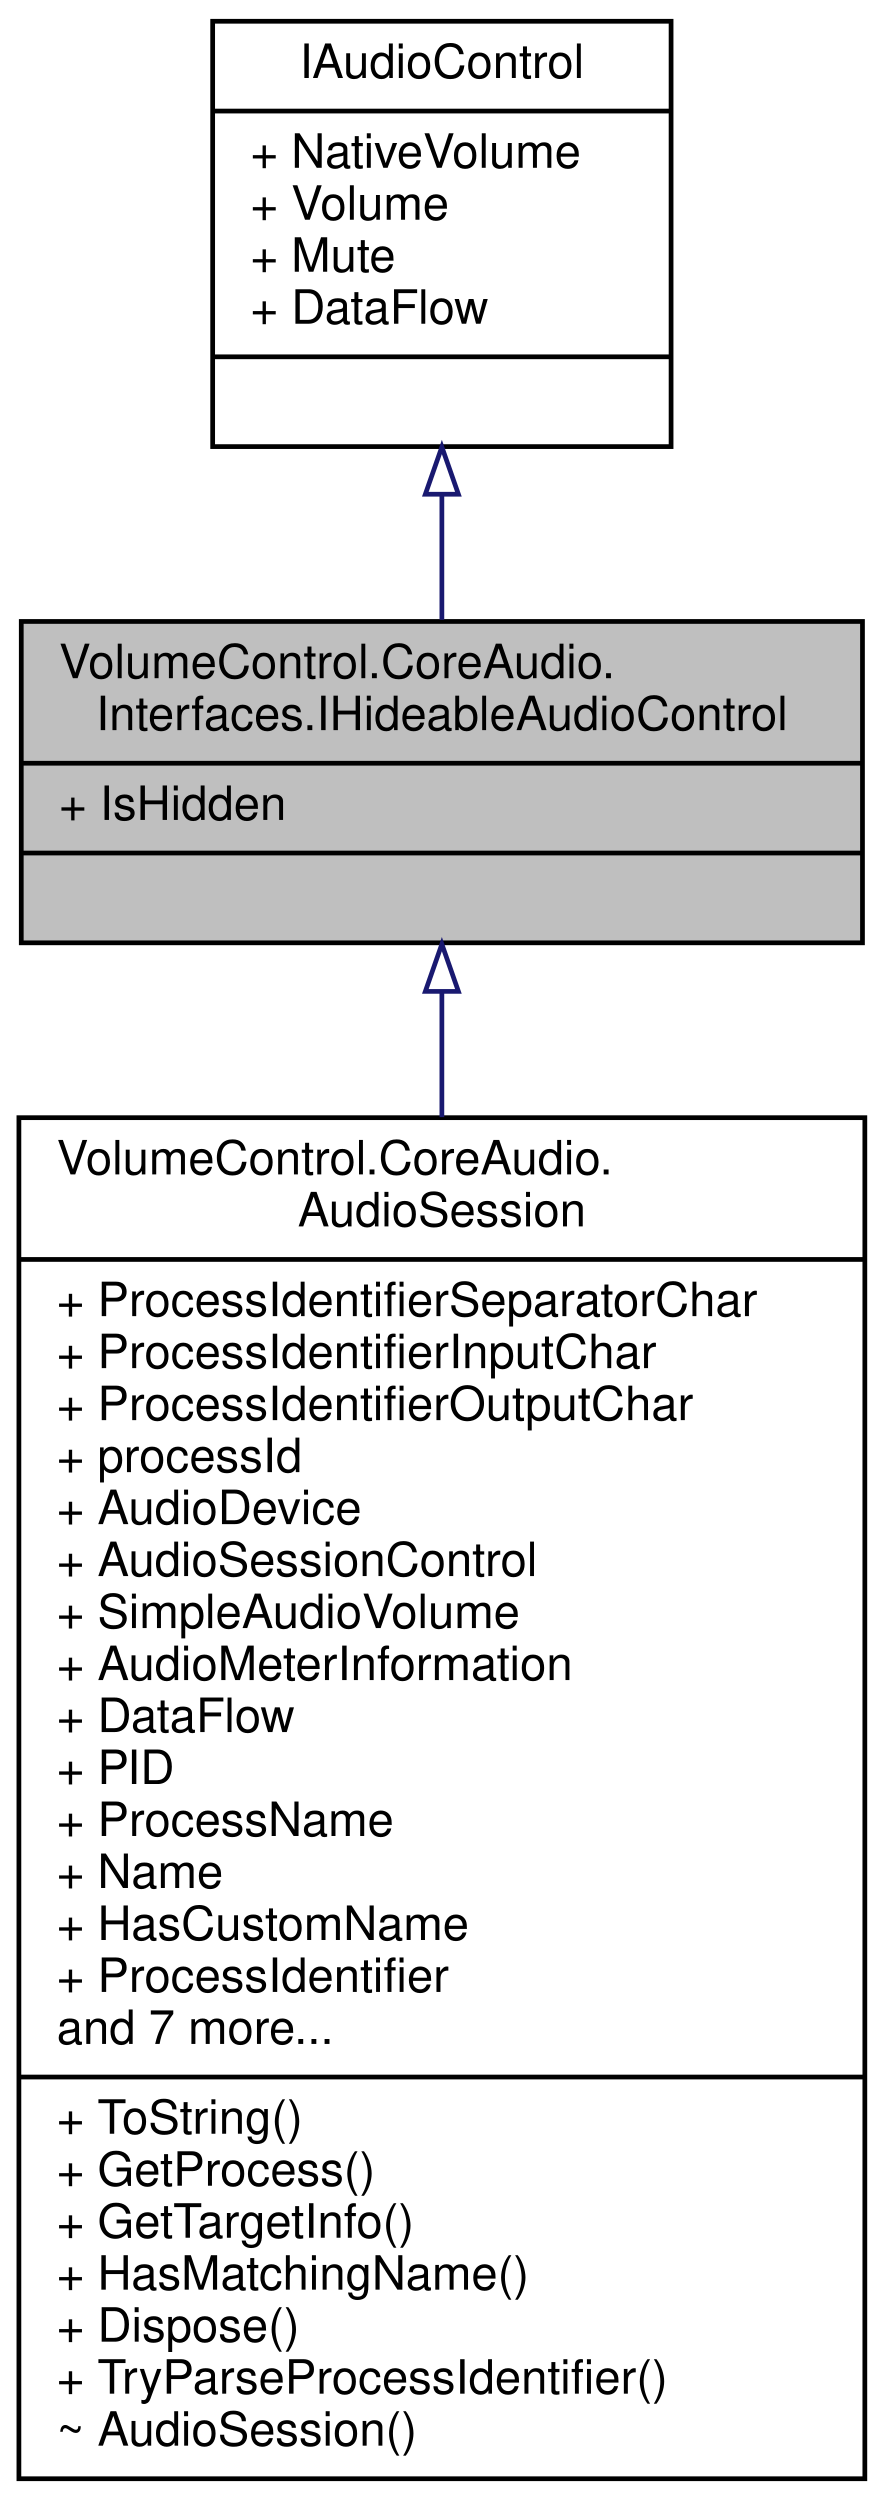
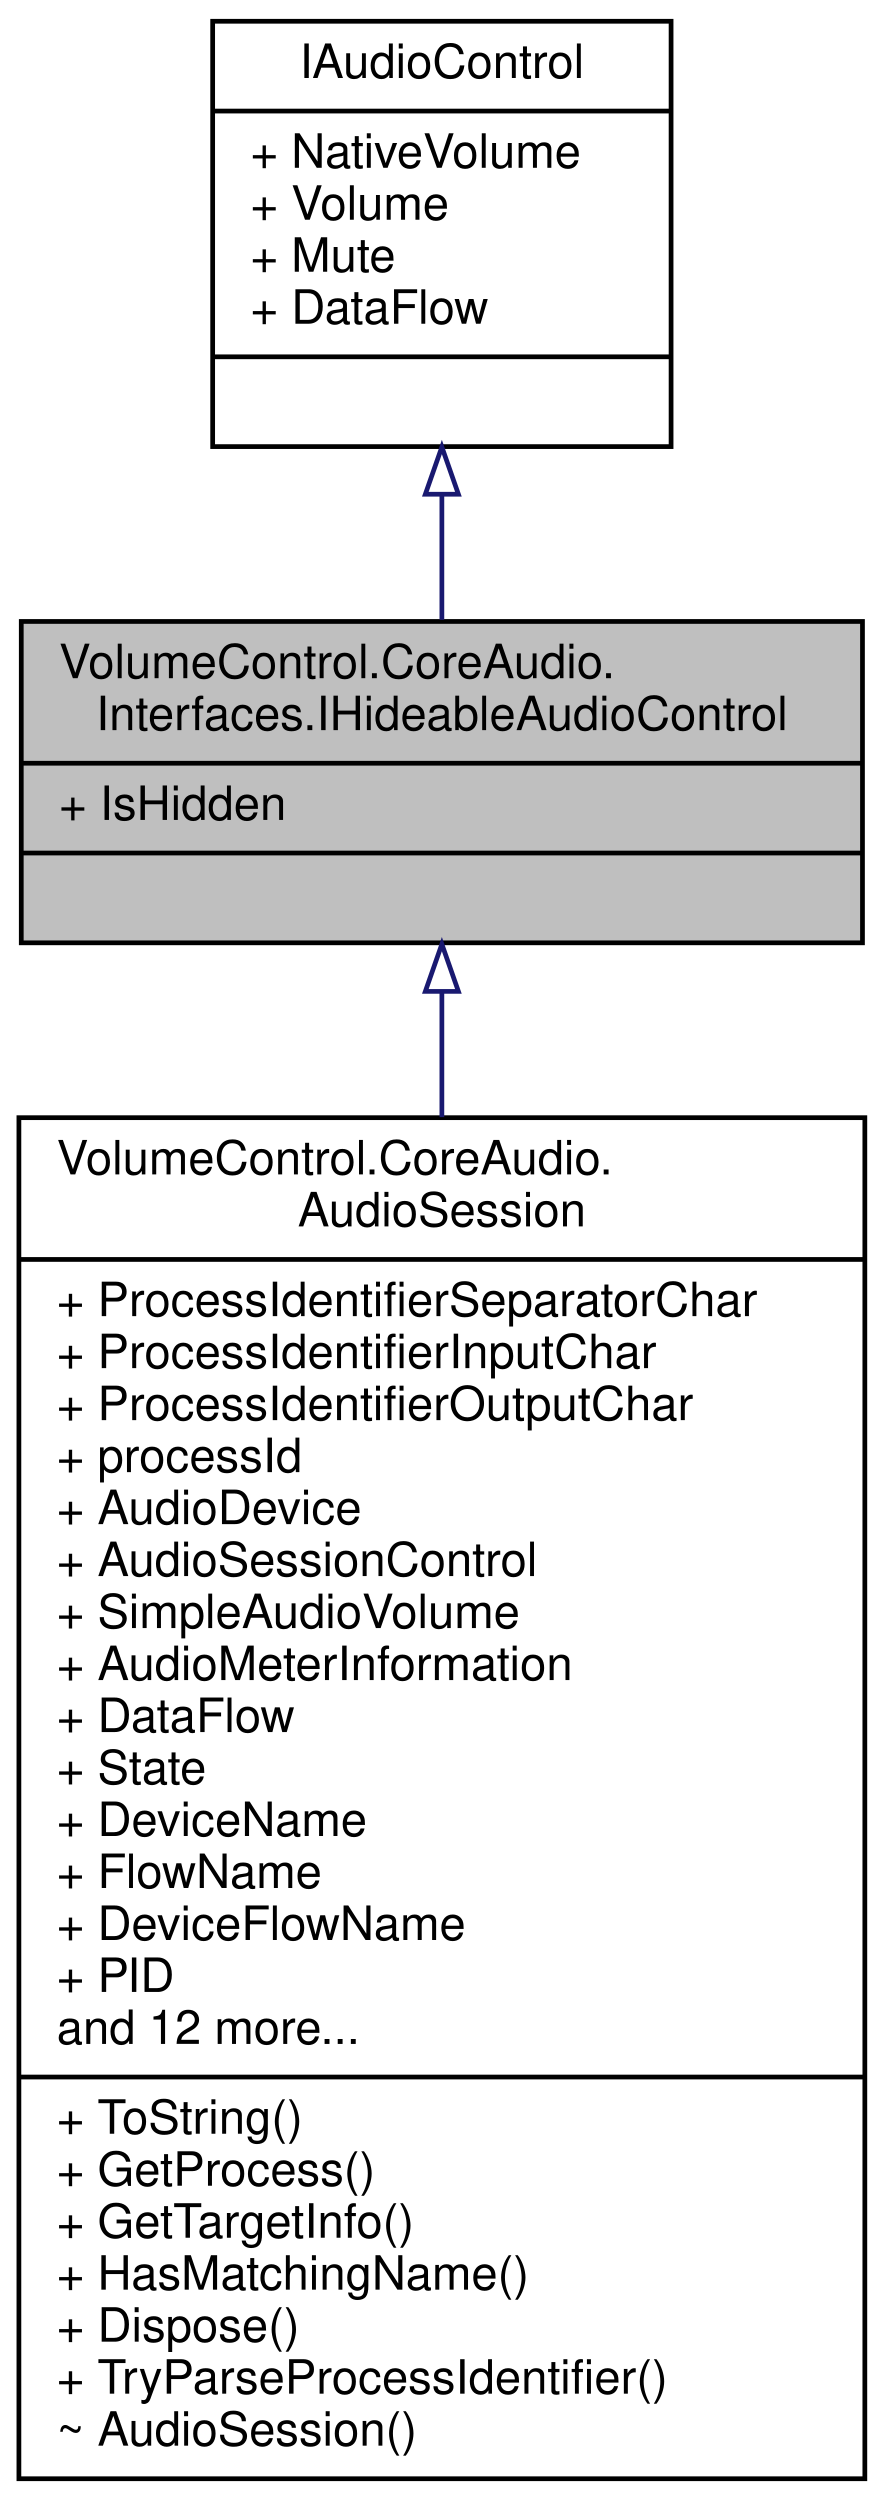
<svg xmlns="http://www.w3.org/2000/svg" xmlns:xlink="http://www.w3.org/1999/xlink" width="187pt" height="529pt" viewBox="0.00 0.00 187.00 529.00">
  <g id="graph0" class="graph" transform="scale(1 1) rotate(0) translate(4 525)">
    <g id="node1" class="node">
      <g id="a_node1">
        <a xlink:title="Represents an audio instance that can be prevented from becoming selected.">
          <polygon fill="#bfbfbf" stroke="black" points="0.5,-325.5 0.5,-393.5 178.5,-393.5 178.5,-325.5 0.5,-325.5" />
          <text text-anchor="start" x="8.5" y="-381.5" font-family="Helvetica,sans-Serif" font-size="10.00">VolumeControl.CoreAudio.</text>
          <text text-anchor="middle" x="89.5" y="-370.5" font-family="Helvetica,sans-Serif" font-size="10.00">Interfaces.IHideableAudioControl</text>
          <polyline fill="none" stroke="black" points="0.5,-363.5 178.5,-363.5 " />
          <text text-anchor="start" x="8.5" y="-351.5" font-family="Helvetica,sans-Serif" font-size="10.00">+ IsHidden</text>
          <polyline fill="none" stroke="black" points="0.5,-344.5 178.5,-344.5 " />
          <text text-anchor="middle" x="89.5" y="-332.5" font-family="Helvetica,sans-Serif" font-size="10.00"> </text>
        </a>
      </g>
    </g>
    <g id="node3" class="node">
      <g id="a_node3">
        <a xlink:href="class_volume_control_1_1_core_audio_1_1_audio_session.html" target="_top" xlink:title="A single audio session running on an audio device.">
          <polygon fill="none" stroke="black" points="0,-0.5 0,-288.5 179,-288.5 179,-0.5 0,-0.5" />
          <text text-anchor="start" x="8" y="-276.5" font-family="Helvetica,sans-Serif" font-size="10.00">VolumeControl.CoreAudio.</text>
          <text text-anchor="middle" x="89.5" y="-265.5" font-family="Helvetica,sans-Serif" font-size="10.00">AudioSession</text>
          <polyline fill="none" stroke="black" points="0,-258.5 179,-258.5 " />
          <text text-anchor="start" x="8" y="-246.5" font-family="Helvetica,sans-Serif" font-size="10.00">+ ProcessIdentifierSeparatorChar</text>
          <text text-anchor="start" x="8" y="-235.5" font-family="Helvetica,sans-Serif" font-size="10.00">+ ProcessIdentifierInputChar</text>
          <text text-anchor="start" x="8" y="-224.5" font-family="Helvetica,sans-Serif" font-size="10.00">+ ProcessIdentifierOutputChar</text>
          <text text-anchor="start" x="8" y="-213.5" font-family="Helvetica,sans-Serif" font-size="10.00">+ processId</text>
          <text text-anchor="start" x="8" y="-202.5" font-family="Helvetica,sans-Serif" font-size="10.00">+ AudioDevice</text>
          <text text-anchor="start" x="8" y="-191.5" font-family="Helvetica,sans-Serif" font-size="10.00">+ AudioSessionControl</text>
          <text text-anchor="start" x="8" y="-180.5" font-family="Helvetica,sans-Serif" font-size="10.00">+ SimpleAudioVolume</text>
          <text text-anchor="start" x="8" y="-169.5" font-family="Helvetica,sans-Serif" font-size="10.00">+ AudioMeterInformation</text>
          <text text-anchor="start" x="8" y="-158.5" font-family="Helvetica,sans-Serif" font-size="10.00">+ DataFlow</text>
-           <text text-anchor="start" x="8" y="-147.5" font-family="Helvetica,sans-Serif" font-size="10.00">+ PID</text>
-           <text text-anchor="start" x="8" y="-136.5" font-family="Helvetica,sans-Serif" font-size="10.00">+ ProcessName</text>
-           <text text-anchor="start" x="8" y="-125.5" font-family="Helvetica,sans-Serif" font-size="10.00">+ Name</text>
-           <text text-anchor="start" x="8" y="-114.5" font-family="Helvetica,sans-Serif" font-size="10.00">+ HasCustomName</text>
-           <text text-anchor="start" x="8" y="-103.5" font-family="Helvetica,sans-Serif" font-size="10.00">+ ProcessIdentifier</text>
-           <text text-anchor="start" x="8" y="-92.5" font-family="Helvetica,sans-Serif" font-size="10.00">and 7 more...</text>
+           <text text-anchor="start" x="8" y="-147.5" font-family="Helvetica,sans-Serif" font-size="10.00">+ State</text>
+           <text text-anchor="start" x="8" y="-136.5" font-family="Helvetica,sans-Serif" font-size="10.00">+ DeviceName</text>
+           <text text-anchor="start" x="8" y="-125.5" font-family="Helvetica,sans-Serif" font-size="10.00">+ FlowName</text>
+           <text text-anchor="start" x="8" y="-114.5" font-family="Helvetica,sans-Serif" font-size="10.00">+ DeviceFlowName</text>
+           <text text-anchor="start" x="8" y="-103.5" font-family="Helvetica,sans-Serif" font-size="10.00">+ PID</text>
+           <text text-anchor="start" x="8" y="-92.5" font-family="Helvetica,sans-Serif" font-size="10.00">and 12 more...</text>
          <polyline fill="none" stroke="black" points="0,-85.5 179,-85.5 " />
          <text text-anchor="start" x="8" y="-73.5" font-family="Helvetica,sans-Serif" font-size="10.00">+ ToString()</text>
          <text text-anchor="start" x="8" y="-62.5" font-family="Helvetica,sans-Serif" font-size="10.00">+ GetProcess()</text>
          <text text-anchor="start" x="8" y="-51.5" font-family="Helvetica,sans-Serif" font-size="10.00">+ GetTargetInfo()</text>
          <text text-anchor="start" x="8" y="-40.5" font-family="Helvetica,sans-Serif" font-size="10.00">+ HasMatchingName()</text>
          <text text-anchor="start" x="8" y="-29.5" font-family="Helvetica,sans-Serif" font-size="10.00">+ Dispose()</text>
          <text text-anchor="start" x="8" y="-18.5" font-family="Helvetica,sans-Serif" font-size="10.00">+ TryParseProcessIdentifier()</text>
          <text text-anchor="start" x="8" y="-7.5" font-family="Helvetica,sans-Serif" font-size="10.00">~ AudioSession()</text>
        </a>
      </g>
    </g>
    <g id="edge2" class="edge">
      <path fill="none" stroke="midnightblue" d="M89.5,-314.99C89.5,-306.85 89.5,-297.94 89.5,-288.61" />
      <polygon fill="none" stroke="midnightblue" points="86,-315.22 89.5,-325.22 93,-315.22 86,-315.22" />
    </g>
    <g id="node2" class="node">
      <g id="a_node2">
        <a xlink:href="interface_volume_control_1_1_core_audio_1_1_interfaces_1_1_i_audio_control.html" target="_top" xlink:title="Represents an audio instance with a controllable volume level and mute state.">
          <polygon fill="none" stroke="black" points="41,-430.5 41,-520.5 138,-520.5 138,-430.5 41,-430.5" />
          <text text-anchor="middle" x="89.5" y="-508.5" font-family="Helvetica,sans-Serif" font-size="10.00">IAudioControl</text>
          <polyline fill="none" stroke="black" points="41,-501.5 138,-501.5 " />
          <text text-anchor="start" x="49" y="-489.5" font-family="Helvetica,sans-Serif" font-size="10.00">+ NativeVolume</text>
          <text text-anchor="start" x="49" y="-478.5" font-family="Helvetica,sans-Serif" font-size="10.00">+ Volume</text>
          <text text-anchor="start" x="49" y="-467.5" font-family="Helvetica,sans-Serif" font-size="10.00">+ Mute</text>
          <text text-anchor="start" x="49" y="-456.5" font-family="Helvetica,sans-Serif" font-size="10.00">+ DataFlow</text>
          <polyline fill="none" stroke="black" points="41,-449.5 138,-449.5 " />
          <text text-anchor="middle" x="89.5" y="-437.5" font-family="Helvetica,sans-Serif" font-size="10.00"> </text>
        </a>
      </g>
    </g>
    <g id="edge1" class="edge">
      <path fill="none" stroke="midnightblue" d="M89.5,-420.32C89.5,-411.28 89.5,-402.16 89.5,-393.85" />
      <polygon fill="none" stroke="midnightblue" points="86,-420.42 89.5,-430.42 93,-420.42 86,-420.42" />
    </g>
  </g>
</svg>
